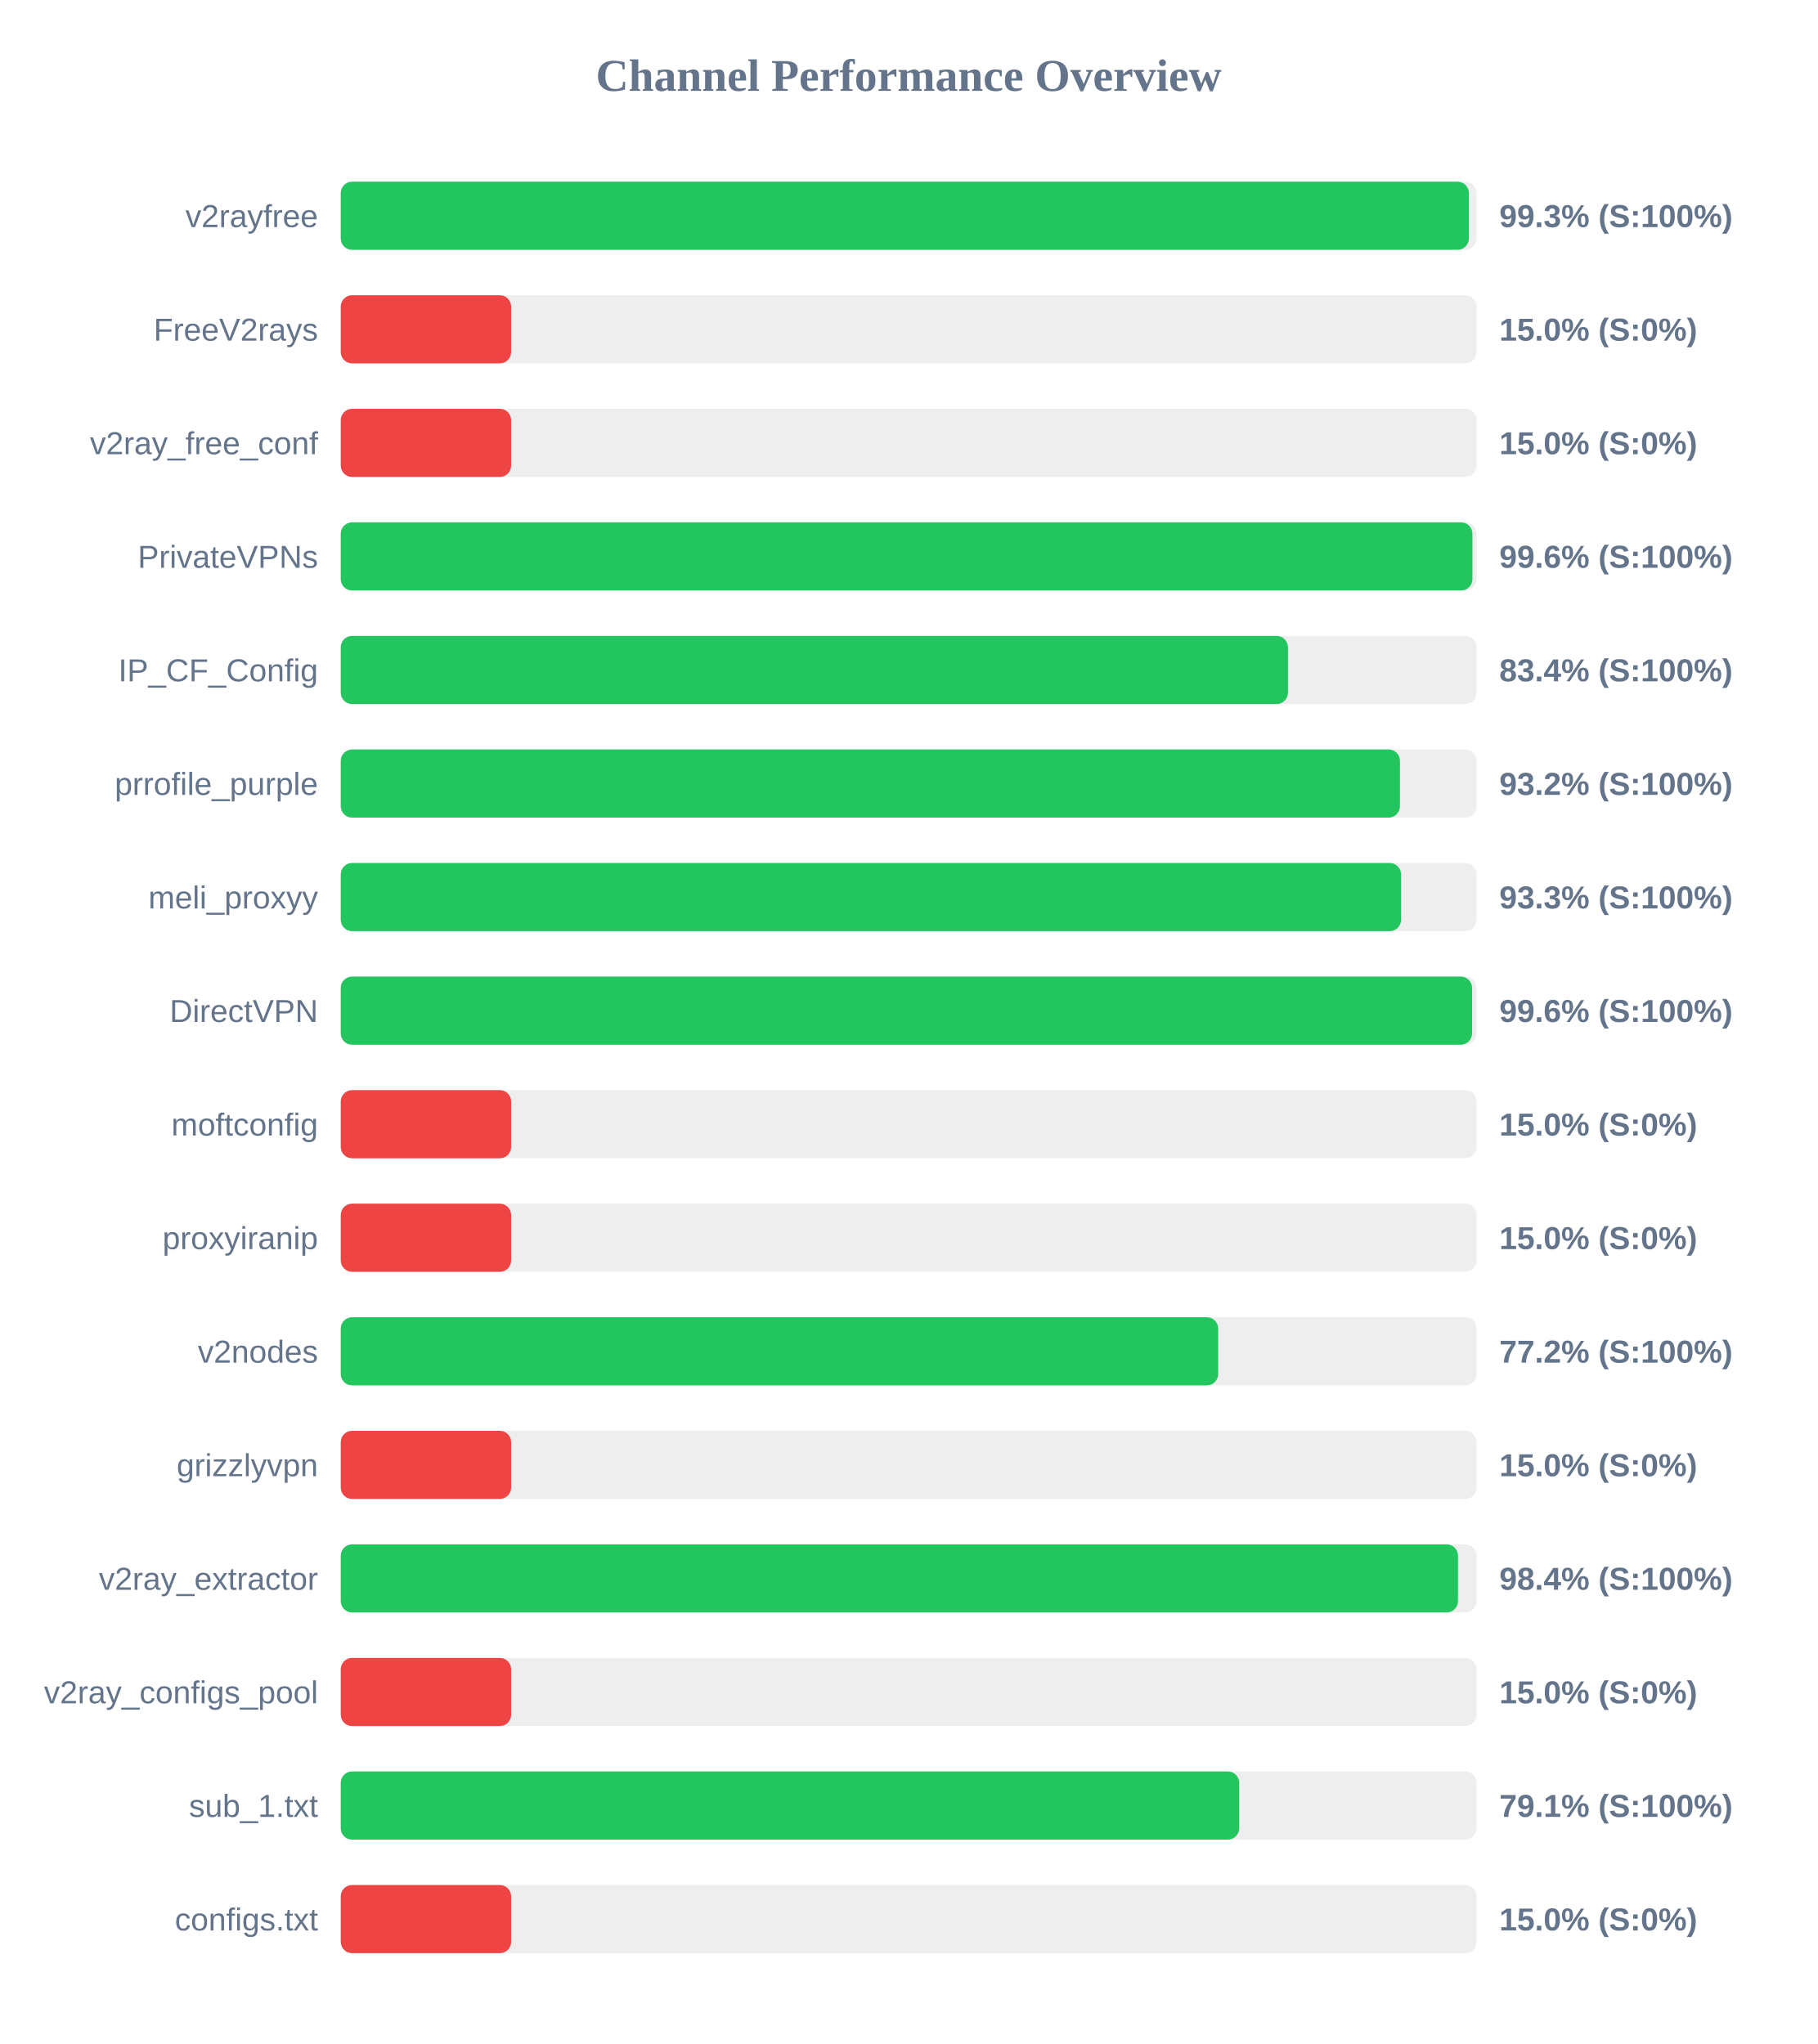
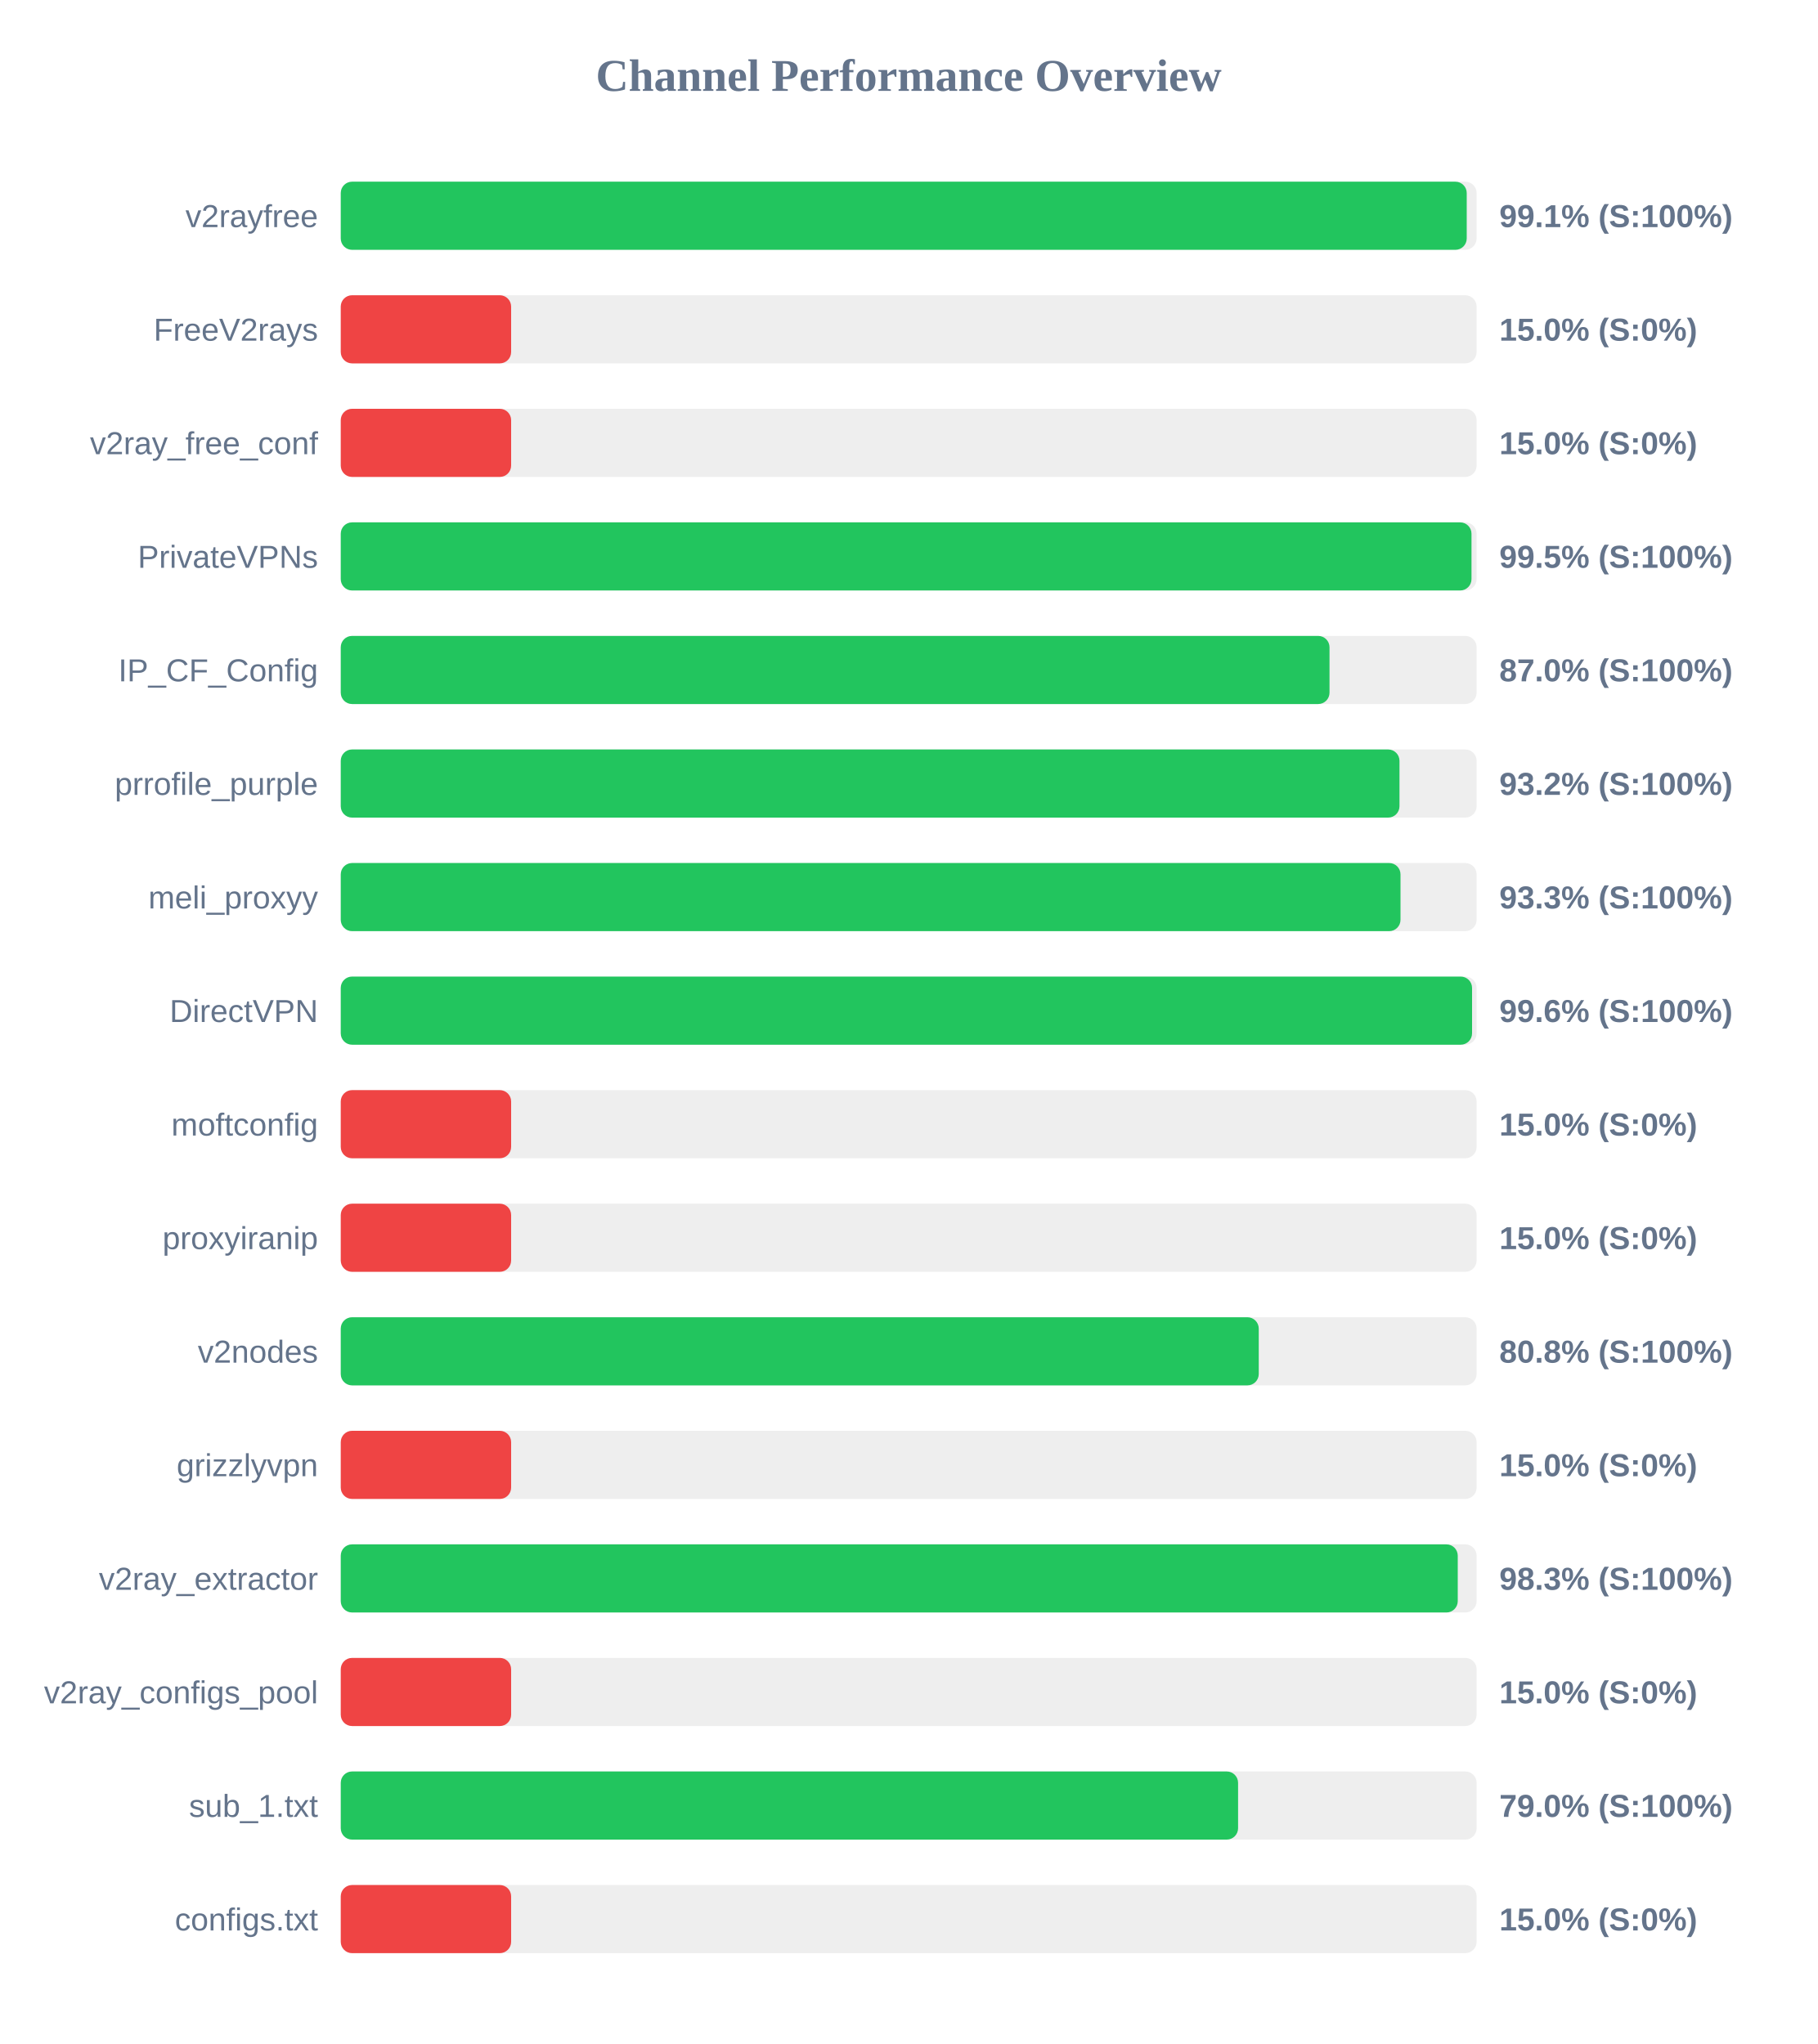
<svg xmlns="http://www.w3.org/2000/svg" width="800" height="900" version="1.1">
  <style>
        .row { font: 14px Arial; fill: #64748b; }
        .score { font: bold 14px Arial; fill: #64748b; }
    </style>
  <text x="400" y="40" text-anchor="middle" font-size="20px" font-weight="bold" fill="#64748b">Channel Performance Overview</text>
  <rect x="150" y="80" width="500" height="30" fill="#eee" rx="5" />
-   <rect x="150" y="80" width="496.6" height="30" fill="#22c55e" rx="5" />
+   <rect x="150" y="80" width="495.65" height="30" fill="#22c55e" rx="5" />
  <text x="140" y="100" text-anchor="end" class="row">v2rayfree</text>
-   <text x="660" y="100" text-anchor="start" class="score">99.3% (S:100%)</text>
+   <text x="660" y="100" text-anchor="start" class="score">99.1% (S:100%)</text>
  <rect x="150" y="130" width="500" height="30" fill="#eee" rx="5" />
  <rect x="150" y="130" width="75.0" height="30" fill="#ef4444" rx="5" />
  <text x="140" y="150" text-anchor="end" class="row">FreeV2rays</text>
  <text x="660" y="150" text-anchor="start" class="score">15.0% (S:0%)</text>
  <rect x="150" y="180" width="500" height="30" fill="#eee" rx="5" />
  <rect x="150" y="180" width="75.0" height="30" fill="#ef4444" rx="5" />
  <text x="140" y="200" text-anchor="end" class="row">v2ray_free_conf</text>
  <text x="660" y="200" text-anchor="start" class="score">15.0% (S:0%)</text>
  <rect x="150" y="230" width="500" height="30" fill="#eee" rx="5" />
-   <rect x="150" y="230" width="498.15" height="30" fill="#22c55e" rx="5" />
+   <rect x="150" y="230" width="497.75" height="30" fill="#22c55e" rx="5" />
  <text x="140" y="250" text-anchor="end" class="row">PrivateVPNs</text>
-   <text x="660" y="250" text-anchor="start" class="score">99.6% (S:100%)</text>
+   <text x="660" y="250" text-anchor="start" class="score">99.5% (S:100%)</text>
  <rect x="150" y="280" width="500" height="30" fill="#eee" rx="5" />
-   <rect x="150" y="280" width="416.95" height="30" fill="#22c55e" rx="5" />
+   <rect x="150" y="280" width="435.25" height="30" fill="#22c55e" rx="5" />
  <text x="140" y="300" text-anchor="end" class="row">IP_CF_Config</text>
-   <text x="660" y="300" text-anchor="start" class="score">83.4% (S:100%)</text>
+   <text x="660" y="300" text-anchor="start" class="score">87.0% (S:100%)</text>
  <rect x="150" y="330" width="500" height="30" fill="#eee" rx="5" />
-   <rect x="150" y="330" width="466.25" height="30" fill="#22c55e" rx="5" />
+   <rect x="150" y="330" width="466.05" height="30" fill="#22c55e" rx="5" />
  <text x="140" y="350" text-anchor="end" class="row">prrofile_purple</text>
  <text x="660" y="350" text-anchor="start" class="score">93.2% (S:100%)</text>
  <rect x="150" y="380" width="500" height="30" fill="#eee" rx="5" />
-   <rect x="150" y="380" width="466.75" height="30" fill="#22c55e" rx="5" />
+   <rect x="150" y="380" width="466.5" height="30" fill="#22c55e" rx="5" />
  <text x="140" y="400" text-anchor="end" class="row">meli_proxyy</text>
  <text x="660" y="400" text-anchor="start" class="score">93.3% (S:100%)</text>
  <rect x="150" y="430" width="500" height="30" fill="#eee" rx="5" />
  <rect x="150" y="430" width="498.0" height="30" fill="#22c55e" rx="5" />
  <text x="140" y="450" text-anchor="end" class="row">DirectVPN</text>
  <text x="660" y="450" text-anchor="start" class="score">99.6% (S:100%)</text>
  <rect x="150" y="480" width="500" height="30" fill="#eee" rx="5" />
  <rect x="150" y="480" width="75.0" height="30" fill="#ef4444" rx="5" />
  <text x="140" y="500" text-anchor="end" class="row">moftconfig</text>
  <text x="660" y="500" text-anchor="start" class="score">15.0% (S:0%)</text>
  <rect x="150" y="530" width="500" height="30" fill="#eee" rx="5" />
  <rect x="150" y="530" width="75.0" height="30" fill="#ef4444" rx="5" />
  <text x="140" y="550" text-anchor="end" class="row">proxyiranip</text>
  <text x="660" y="550" text-anchor="start" class="score">15.0% (S:0%)</text>
  <rect x="150" y="580" width="500" height="30" fill="#eee" rx="5" />
-   <rect x="150" y="580" width="386.25" height="30" fill="#22c55e" rx="5" />
+   <rect x="150" y="580" width="404.1" height="30" fill="#22c55e" rx="5" />
  <text x="140" y="600" text-anchor="end" class="row">v2nodes</text>
-   <text x="660" y="600" text-anchor="start" class="score">77.2% (S:100%)</text>
+   <text x="660" y="600" text-anchor="start" class="score">80.8% (S:100%)</text>
  <rect x="150" y="630" width="500" height="30" fill="#eee" rx="5" />
  <rect x="150" y="630" width="75.0" height="30" fill="#ef4444" rx="5" />
  <text x="140" y="650" text-anchor="end" class="row">grizzlyvpn</text>
  <text x="660" y="650" text-anchor="start" class="score">15.0% (S:0%)</text>
  <rect x="150" y="680" width="500" height="30" fill="#eee" rx="5" />
-   <rect x="150" y="680" width="491.8" height="30" fill="#22c55e" rx="5" />
+   <rect x="150" y="680" width="491.7" height="30" fill="#22c55e" rx="5" />
  <text x="140" y="700" text-anchor="end" class="row">v2ray_extractor</text>
-   <text x="660" y="700" text-anchor="start" class="score">98.4% (S:100%)</text>
+   <text x="660" y="700" text-anchor="start" class="score">98.3% (S:100%)</text>
  <rect x="150" y="730" width="500" height="30" fill="#eee" rx="5" />
  <rect x="150" y="730" width="75.0" height="30" fill="#ef4444" rx="5" />
  <text x="140" y="750" text-anchor="end" class="row">v2ray_configs_pool</text>
  <text x="660" y="750" text-anchor="start" class="score">15.0% (S:0%)</text>
  <rect x="150" y="780" width="500" height="30" fill="#eee" rx="5" />
-   <rect x="150" y="780" width="395.5" height="30" fill="#22c55e" rx="5" />
+   <rect x="150" y="780" width="395.0" height="30" fill="#22c55e" rx="5" />
  <text x="140" y="800" text-anchor="end" class="row">sub_1.txt</text>
-   <text x="660" y="800" text-anchor="start" class="score">79.1% (S:100%)</text>
+   <text x="660" y="800" text-anchor="start" class="score">79.0% (S:100%)</text>
  <rect x="150" y="830" width="500" height="30" fill="#eee" rx="5" />
  <rect x="150" y="830" width="75.0" height="30" fill="#ef4444" rx="5" />
  <text x="140" y="850" text-anchor="end" class="row">configs.txt</text>
  <text x="660" y="850" text-anchor="start" class="score">15.0% (S:0%)</text>
</svg>
